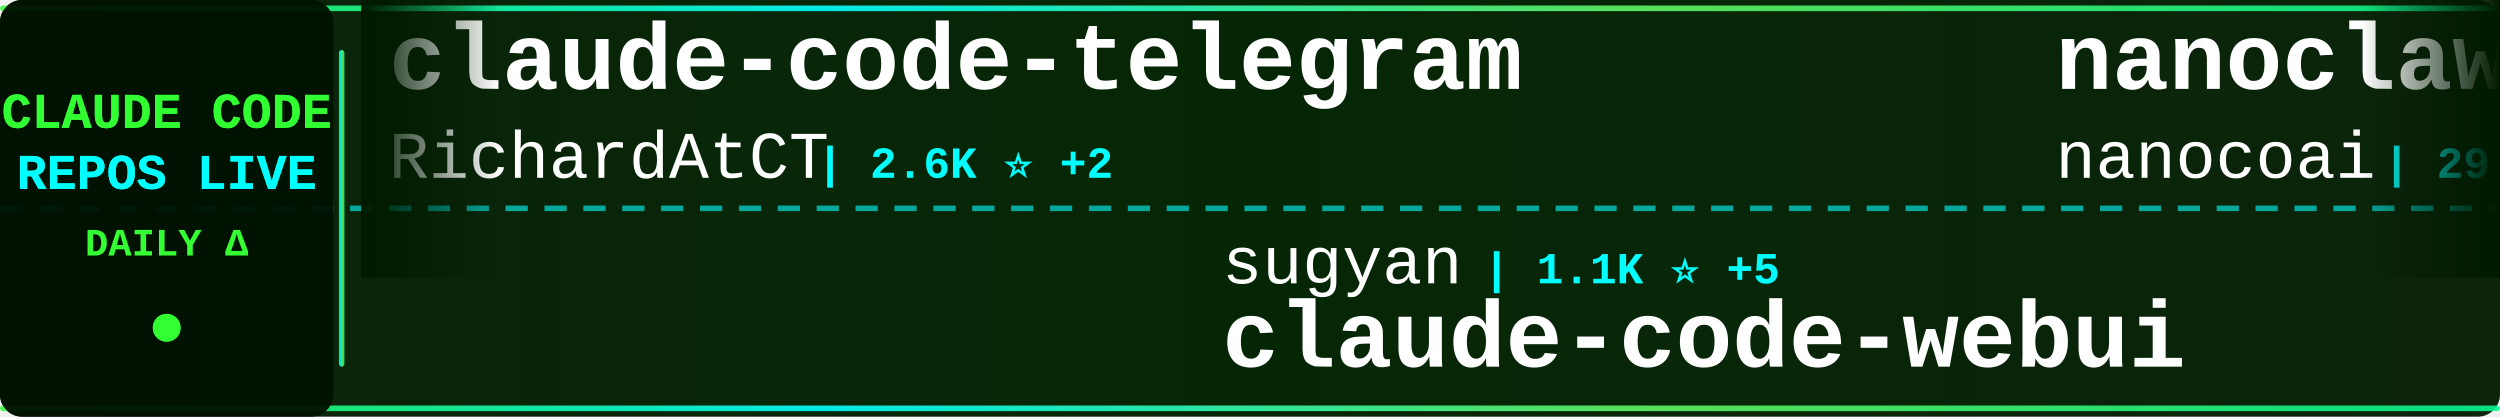
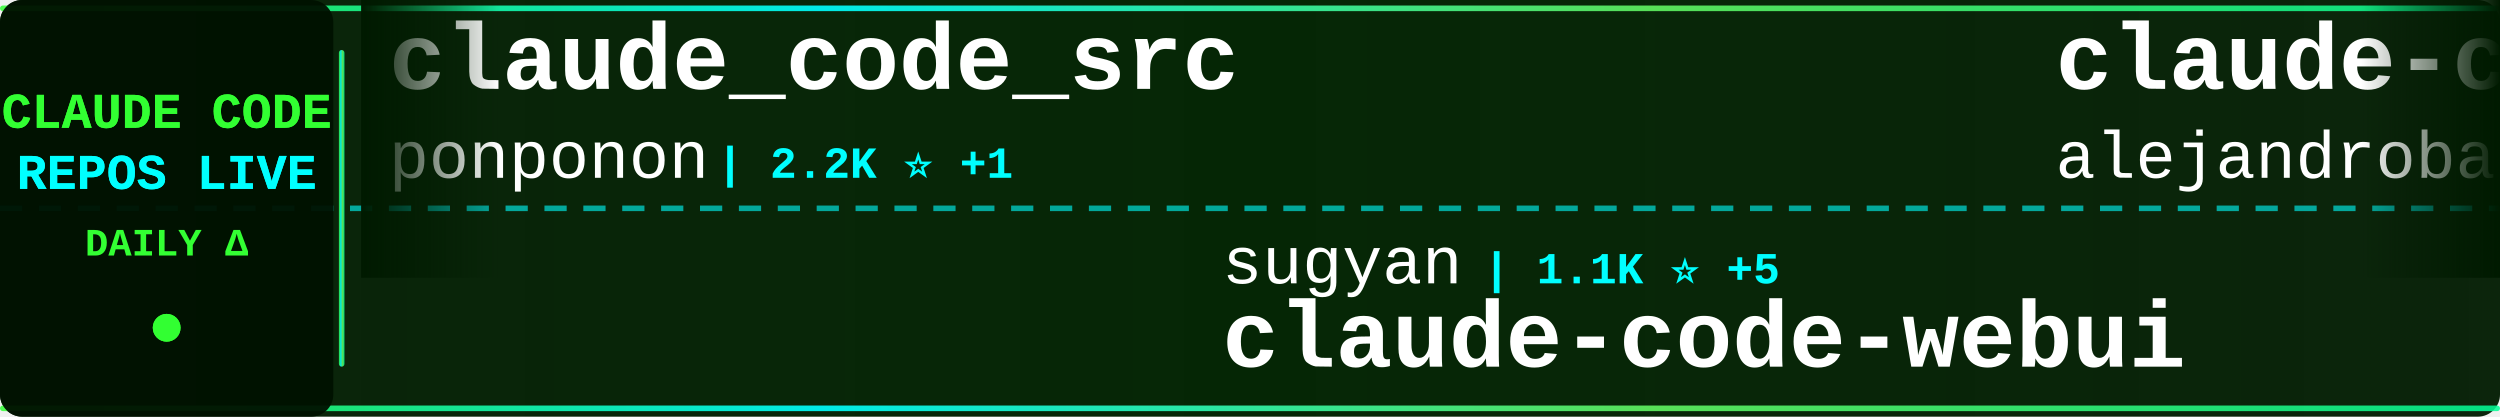
<svg xmlns="http://www.w3.org/2000/svg" width="900" height="150">
  <defs>
    <linearGradient id="tickerBg" x1="0%" y1="0%" x2="100%" y2="0%">
      <stop offset="0%" style="stop-color:#001a00;stop-opacity:0.95" />
      <stop offset="50%" style="stop-color:#002200;stop-opacity:0.98" />
      <stop offset="100%" style="stop-color:#001a00;stop-opacity:0.95" />
    </linearGradient>
    <linearGradient id="borderGrad" x1="0%" y1="0%" x2="100%" y2="0%">
      <stop offset="0%" style="stop-color:#33ff33;stop-opacity:0.85">
        <animate attributeName="stop-opacity" values="0.85;1;0.85" dur="2s" repeatCount="indefinite" />
      </stop>
      <stop offset="33%" style="stop-color:#00ffff;stop-opacity:0.9">
        <animate attributeName="stop-opacity" values="0.9;1;0.9" dur="2.2s" repeatCount="indefinite" />
      </stop>
      <stop offset="66%" style="stop-color:#66ff66;stop-opacity:0.85">
        <animate attributeName="stop-opacity" values="0.85;1;0.85" dur="1.8s" repeatCount="indefinite" />
      </stop>
      <stop offset="100%" style="stop-color:#00ff99;stop-opacity:0.85">
        <animate attributeName="stop-opacity" values="0.85;1;0.85" dur="2s" repeatCount="indefinite" />
      </stop>
    </linearGradient>
    <filter id="textGlow">
      <feGaussianBlur stdDeviation="0.1" result="coloredBlur" />
      <feMerge>
        <feMergeNode in="coloredBlur" />
        <feMergeNode in="SourceGraphic" />
      </feMerge>
    </filter>
    <filter id="metricGlow">
      <feGaussianBlur stdDeviation="0.2" result="coloredBlur" />
      <feMerge>
        <feMergeNode in="coloredBlur" />
        <feMergeNode in="SourceGraphic" />
      </feMerge>
    </filter>
    <linearGradient id="leftFade" x1="0%" y1="0%" x2="100%" y2="0%">
      <stop offset="0%" style="stop-color:#001a00;stop-opacity:1" />
      <stop offset="100%" style="stop-color:#001a00;stop-opacity:0" />
    </linearGradient>
    <linearGradient id="rightFade" x1="0%" y1="0%" x2="100%" y2="0%">
      <stop offset="0%" style="stop-color:#001a00;stop-opacity:0" />
      <stop offset="100%" style="stop-color:#001a00;stop-opacity:1" />
    </linearGradient>
  </defs>
  <rect width="900" height="150" fill="url(#tickerBg)" rx="8" />
  <rect x="0" y="2" width="900" height="2" fill="url(#borderGrad)" rx="1" />
  <rect x="0" y="146" width="900" height="2" fill="url(#borderGrad)" rx="1" />
  <line x1="0" y1="75" x2="900" y2="75" stroke="#00ffff" stroke-width="2" stroke-dasharray="8 6" opacity="0.6" />
  <rect x="0" y="0" width="120" height="150" fill="#001100" opacity="0.95" rx="8" />
  <text x="60" y="46" font-family="'Courier New', monospace" font-size="18" font-weight="bold" fill="#33ff33" text-anchor="middle" filter="url(#textGlow)">
    CLAUDE CODE
  </text>
  <text x="60" y="68" font-family="'Courier New', monospace" font-size="18" font-weight="bold" fill="#00ffff" text-anchor="middle" filter="url(#textGlow)">
    REPOS LIVE
  </text>
  <text x="60" y="92" font-family="'Courier New', monospace" font-size="14" font-weight="bold" fill="#33ff33" text-anchor="middle">
    DAILY Δ
  </text>
  <circle cx="60" cy="118" r="5" fill="#33ff33" filter="url(#metricGlow)">
    <animate attributeName="r" values="4;6;4" dur="1.5s" repeatCount="indefinite" />
    <animate attributeName="opacity" values="0.6;1;0.6" dur="1.5s" repeatCount="indefinite" />
  </circle>
  <rect x="122" y="18" width="2" height="114" fill="url(#borderGrad)" rx="1" />
  <clipPath id="tickerClip">
    <rect x="130" y="0" width="770" height="150" />
  </clipPath>
  <g clip-path="url(#tickerClip)">
    <g id="tickerItems">
      <animateTransform attributeName="transform" attributeType="XML" type="translate" from="0 0" to="-3000 0" dur="54s" repeatCount="indefinite" />
      <g transform="translate(0, 0)">
-         <text x="140" y="32" font-family="'Courier New', monospace" font-size="34" font-weight="bold" fill="#ffffff">claude-code-telegram</text>
-         <text x="140" y="64" font-family="'Courier New', monospace" font-size="24" font-weight="normal" fill="#ffffff" opacity="1.0">RichardAtCT</text>
-         <text x="294" y="64" font-family="'Courier New', monospace" font-size="16" font-weight="bold" fill="#00ffff"> | 2.6K ⭐ +2</text>
+         <text x="140" y="32" font-family="'Courier New', monospace" font-size="34" font-weight="bold" fill="#ffffff">claude_code_src</text>
+         <text x="140" y="64" font-family="'Courier New', monospace" font-size="24" font-weight="normal" fill="#ffffff" opacity="1.0">ponponon</text>
+         <text x="258" y="64" font-family="'Courier New', monospace" font-size="16" font-weight="bold" fill="#00ffff"> | 2.2K ⭐ +1</text>
      </g>
      <g transform="translate(300, 0)">
        <text x="140" y="102" font-family="'Courier New', monospace" font-size="24" font-weight="normal" fill="#ffffff" opacity="1.0">sugyan</text>
        <text x="234" y="102" font-family="'Courier New', monospace" font-size="16" font-weight="bold" fill="#00ffff"> | 1.1K ⭐ +5</text>
        <text x="140" y="132" font-family="'Courier New', monospace" font-size="34" font-weight="bold" fill="#ffffff">claude-code-webui</text>
      </g>
      <g transform="translate(600, 0)">
-         <text x="140" y="32" font-family="'Courier New', monospace" font-size="34" font-weight="bold" fill="#ffffff">nanoclaw</text>
-         <text x="140" y="64" font-family="'Courier New', monospace" font-size="24" font-weight="normal" fill="#ffffff" opacity="1.0">nanocoai</text>
-         <text x="258" y="64" font-family="'Courier New', monospace" font-size="16" font-weight="bold" fill="#00ffff"> | 29.3K ⭐ +89</text>
+         <text x="140" y="32" font-family="'Courier New', monospace" font-size="34" font-weight="bold" fill="#ffffff">claude-code-from-source</text>
+         <text x="140" y="64" font-family="'Courier New', monospace" font-size="24" font-weight="normal" fill="#ffffff" opacity="1.0">alejandrobalderas</text>
+         <text x="366" y="64" font-family="'Courier New', monospace" font-size="16" font-weight="bold" fill="#00ffff"> | 2.1K ⭐ +32</text>
      </g>
      <g transform="translate(900, 0)">
+         <text x="140" y="102" font-family="'Courier New', monospace" font-size="24" font-weight="normal" fill="#ffffff" opacity="1.0">VoltAgent</text>
+         <text x="270" y="102" font-family="'Courier New', monospace" font-size="16" font-weight="bold" fill="#00ffff"> | 20.3K ⭐ +69</text>
+         <text x="140" y="132" font-family="'Courier New', monospace" font-size="34" font-weight="bold" fill="#ffffff">awesome-claude-code-suba...</text>
+       </g>
+       <g transform="translate(1200, 0)">
+         <text x="140" y="32" font-family="'Courier New', monospace" font-size="34" font-weight="bold" fill="#ffffff">Claude-code</text>
+         <text x="140" y="64" font-family="'Courier New', monospace" font-size="24" font-weight="normal" fill="#ffffff" opacity="1.0">zstmfhy</text>
+         <text x="246" y="64" font-family="'Courier New', monospace" font-size="16" font-weight="bold" fill="#00ffff"> | 190 ⭐</text>
+       </g>
+       <g transform="translate(1500, 0)">
+         <text x="140" y="102" font-family="'Courier New', monospace" font-size="24" font-weight="normal" fill="#ffffff" opacity="1.0">anthropics</text>
+         <text x="282" y="102" font-family="'Courier New', monospace" font-size="16" font-weight="bold" fill="#00ffff"> | 845 ⭐ +3</text>
+         <text x="140" y="132" font-family="'Courier New', monospace" font-size="34" font-weight="bold" fill="#ffffff">claude-code-base-action</text>
+       </g>
+       <g transform="translate(1800, 0)">
+         <text x="140" y="32" font-family="'Courier New', monospace" font-size="34" font-weight="bold" fill="#ffffff">collection-claude-code-s...</text>
+         <text x="140" y="64" font-family="'Courier New', monospace" font-size="24" font-weight="normal" fill="#ffffff" opacity="1.0">chauncygu</text>
+         <text x="270" y="64" font-family="'Courier New', monospace" font-size="16" font-weight="bold" fill="#00ffff"> | 2.5K ⭐ +8</text>
+       </g>
+       <g transform="translate(2100, 0)">
+         <text x="140" y="102" font-family="'Courier New', monospace" font-size="24" font-weight="normal" fill="#ffffff" opacity="1.0">pengchengneo</text>
+         <text x="306" y="102" font-family="'Courier New', monospace" font-size="16" font-weight="bold" fill="#00ffff"> | 1.4K ⭐ +6</text>
+         <text x="140" y="132" font-family="'Courier New', monospace" font-size="34" font-weight="bold" fill="#ffffff">Claude-Code</text>
+       </g>
+       <g transform="translate(2400, 0)">
+         <text x="140" y="32" font-family="'Courier New', monospace" font-size="34" font-weight="bold" fill="#ffffff">claude-code-analysis</text>
+         <text x="140" y="64" font-family="'Courier New', monospace" font-size="24" font-weight="normal" fill="#ffffff" opacity="1.0">liuup</text>
+         <text x="222" y="64" font-family="'Courier New', monospace" font-size="16" font-weight="bold" fill="#00ffff"> | 2.7K ⭐ +25</text>
+       </g>
+       <g transform="translate(2700, 0)">
        <text x="140" y="102" font-family="'Courier New', monospace" font-size="24" font-weight="normal" fill="#ffffff" opacity="1.0">https-deeplearning-ai</text>
        <text x="414" y="102" font-family="'Courier New', monospace" font-size="16" font-weight="bold" fill="#00ffff"> | 516 ⭐ +2</text>
        <text x="140" y="132" font-family="'Courier New', monospace" font-size="34" font-weight="bold" fill="#ffffff">sc-claude-code-files</text>
      </g>
-       <g transform="translate(1200, 0)">
-         <text x="140" y="32" font-family="'Courier New', monospace" font-size="34" font-weight="bold" fill="#ffffff">awesome-claude-code-suba...</text>
-         <text x="140" y="64" font-family="'Courier New', monospace" font-size="24" font-weight="normal" fill="#ffffff" opacity="1.0">VoltAgent</text>
-         <text x="270" y="64" font-family="'Courier New', monospace" font-size="16" font-weight="bold" fill="#00ffff"> | 20.3K ⭐ +71</text>
-       </g>
-       <g transform="translate(1500, 0)">
-         <text x="140" y="102" font-family="'Courier New', monospace" font-size="24" font-weight="normal" fill="#ffffff" opacity="1.0">anthropics</text>
-         <text x="282" y="102" font-family="'Courier New', monospace" font-size="16" font-weight="bold" fill="#00ffff"> | 4.7K ⭐ +8</text>
-         <text x="140" y="132" font-family="'Courier New', monospace" font-size="34" font-weight="bold" fill="#ffffff">claude-code-security-rev...</text>
-       </g>
-       <g transform="translate(1800, 0)">
-         <text x="140" y="32" font-family="'Courier New', monospace" font-size="34" font-weight="bold" fill="#ffffff">claude-code-pm-course</text>
-         <text x="140" y="64" font-family="'Courier New', monospace" font-size="24" font-weight="normal" fill="#ffffff" opacity="1.0">carlvellotti</text>
-         <text x="306" y="64" font-family="'Courier New', monospace" font-size="16" font-weight="bold" fill="#00ffff"> | 2.0K ⭐</text>
-       </g>
-       <g transform="translate(2100, 0)">
-         <text x="140" y="102" font-family="'Courier New', monospace" font-size="24" font-weight="normal" fill="#ffffff" opacity="1.0">router-for-me</text>
-         <text x="318" y="102" font-family="'Courier New', monospace" font-size="16" font-weight="bold" fill="#00ffff"> | 34.2K ⭐ +235</text>
-         <text x="140" y="132" font-family="'Courier New', monospace" font-size="34" font-weight="bold" fill="#ffffff">CLIProxyAPI</text>
-       </g>
-       <g transform="translate(2400, 0)">
-         <text x="140" y="32" font-family="'Courier New', monospace" font-size="34" font-weight="bold" fill="#ffffff">claude-code-showcase</text>
-         <text x="140" y="64" font-family="'Courier New', monospace" font-size="24" font-weight="normal" fill="#ffffff" opacity="1.0">ChrisWiles</text>
-         <text x="282" y="64" font-family="'Courier New', monospace" font-size="16" font-weight="bold" fill="#00ffff"> | 5.9K ⭐ +5</text>
-       </g>
-       <g transform="translate(2700, 0)">
-         <text x="140" y="102" font-family="'Courier New', monospace" font-size="24" font-weight="normal" fill="#ffffff" opacity="1.0">repowise-dev</text>
-         <text x="306" y="102" font-family="'Courier New', monospace" font-size="16" font-weight="bold" fill="#00ffff"> | 1.0K ⭐ +12</text>
-         <text x="140" y="132" font-family="'Courier New', monospace" font-size="34" font-weight="bold" fill="#ffffff">claude-code-prompts</text>
-       </g>
      <g transform="translate(3000, 0)">
-         <text x="140" y="32" font-family="'Courier New', monospace" font-size="34" font-weight="bold" fill="#ffffff">claude-code-telegram</text>
-         <text x="140" y="64" font-family="'Courier New', monospace" font-size="24" font-weight="normal" fill="#ffffff" opacity="1.0">RichardAtCT</text>
-         <text x="294" y="64" font-family="'Courier New', monospace" font-size="16" font-weight="bold" fill="#00ffff"> | 2.6K ⭐ +2</text>
+         <text x="140" y="32" font-family="'Courier New', monospace" font-size="34" font-weight="bold" fill="#ffffff">claude_code_src</text>
+         <text x="140" y="64" font-family="'Courier New', monospace" font-size="24" font-weight="normal" fill="#ffffff" opacity="1.0">ponponon</text>
+         <text x="258" y="64" font-family="'Courier New', monospace" font-size="16" font-weight="bold" fill="#00ffff"> | 2.2K ⭐ +1</text>
      </g>
      <g transform="translate(3300, 0)">
        <text x="140" y="102" font-family="'Courier New', monospace" font-size="24" font-weight="normal" fill="#ffffff" opacity="1.0">sugyan</text>
        <text x="234" y="102" font-family="'Courier New', monospace" font-size="16" font-weight="bold" fill="#00ffff"> | 1.1K ⭐ +5</text>
        <text x="140" y="132" font-family="'Courier New', monospace" font-size="34" font-weight="bold" fill="#ffffff">claude-code-webui</text>
      </g>
      <g transform="translate(3600, 0)">
-         <text x="140" y="32" font-family="'Courier New', monospace" font-size="34" font-weight="bold" fill="#ffffff">nanoclaw</text>
-         <text x="140" y="64" font-family="'Courier New', monospace" font-size="24" font-weight="normal" fill="#ffffff" opacity="1.0">nanocoai</text>
-         <text x="258" y="64" font-family="'Courier New', monospace" font-size="16" font-weight="bold" fill="#00ffff"> | 29.3K ⭐ +89</text>
+         <text x="140" y="32" font-family="'Courier New', monospace" font-size="34" font-weight="bold" fill="#ffffff">claude-code-from-source</text>
+         <text x="140" y="64" font-family="'Courier New', monospace" font-size="24" font-weight="normal" fill="#ffffff" opacity="1.0">alejandrobalderas</text>
+         <text x="366" y="64" font-family="'Courier New', monospace" font-size="16" font-weight="bold" fill="#00ffff"> | 2.1K ⭐ +32</text>
      </g>
      <g transform="translate(3900, 0)">
-         <text x="140" y="102" font-family="'Courier New', monospace" font-size="24" font-weight="normal" fill="#ffffff" opacity="1.0">https-deeplearning-ai</text>
-         <text x="414" y="102" font-family="'Courier New', monospace" font-size="16" font-weight="bold" fill="#00ffff"> | 516 ⭐ +2</text>
-         <text x="140" y="132" font-family="'Courier New', monospace" font-size="34" font-weight="bold" fill="#ffffff">sc-claude-code-files</text>
+         <text x="140" y="102" font-family="'Courier New', monospace" font-size="24" font-weight="normal" fill="#ffffff" opacity="1.0">VoltAgent</text>
+         <text x="270" y="102" font-family="'Courier New', monospace" font-size="16" font-weight="bold" fill="#00ffff"> | 20.3K ⭐ +69</text>
+         <text x="140" y="132" font-family="'Courier New', monospace" font-size="34" font-weight="bold" fill="#ffffff">awesome-claude-code-suba...</text>
      </g>
    </g>
  </g>
  <rect x="130" y="0" width="50" height="100" fill="url(#leftFade)" />
  <rect x="850" y="0" width="50" height="100" fill="url(#rightFade)" />
</svg>
